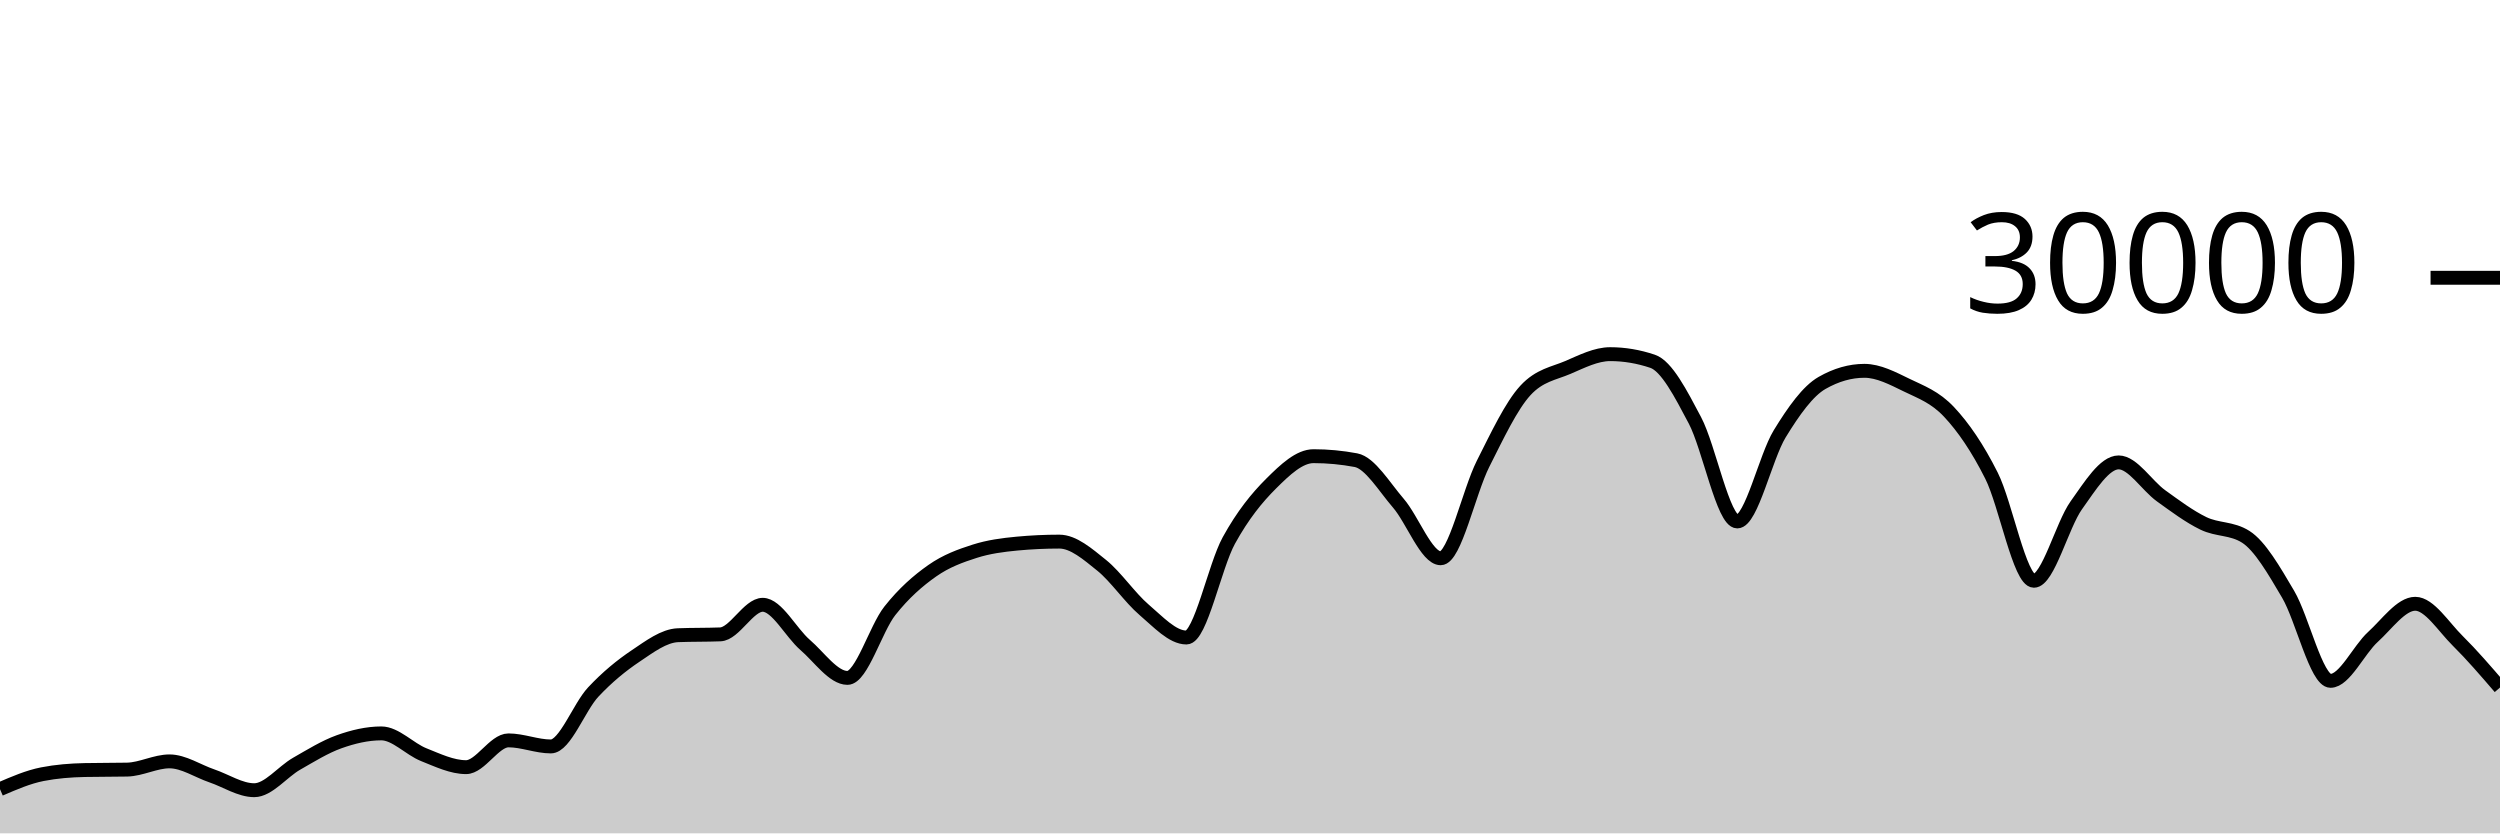
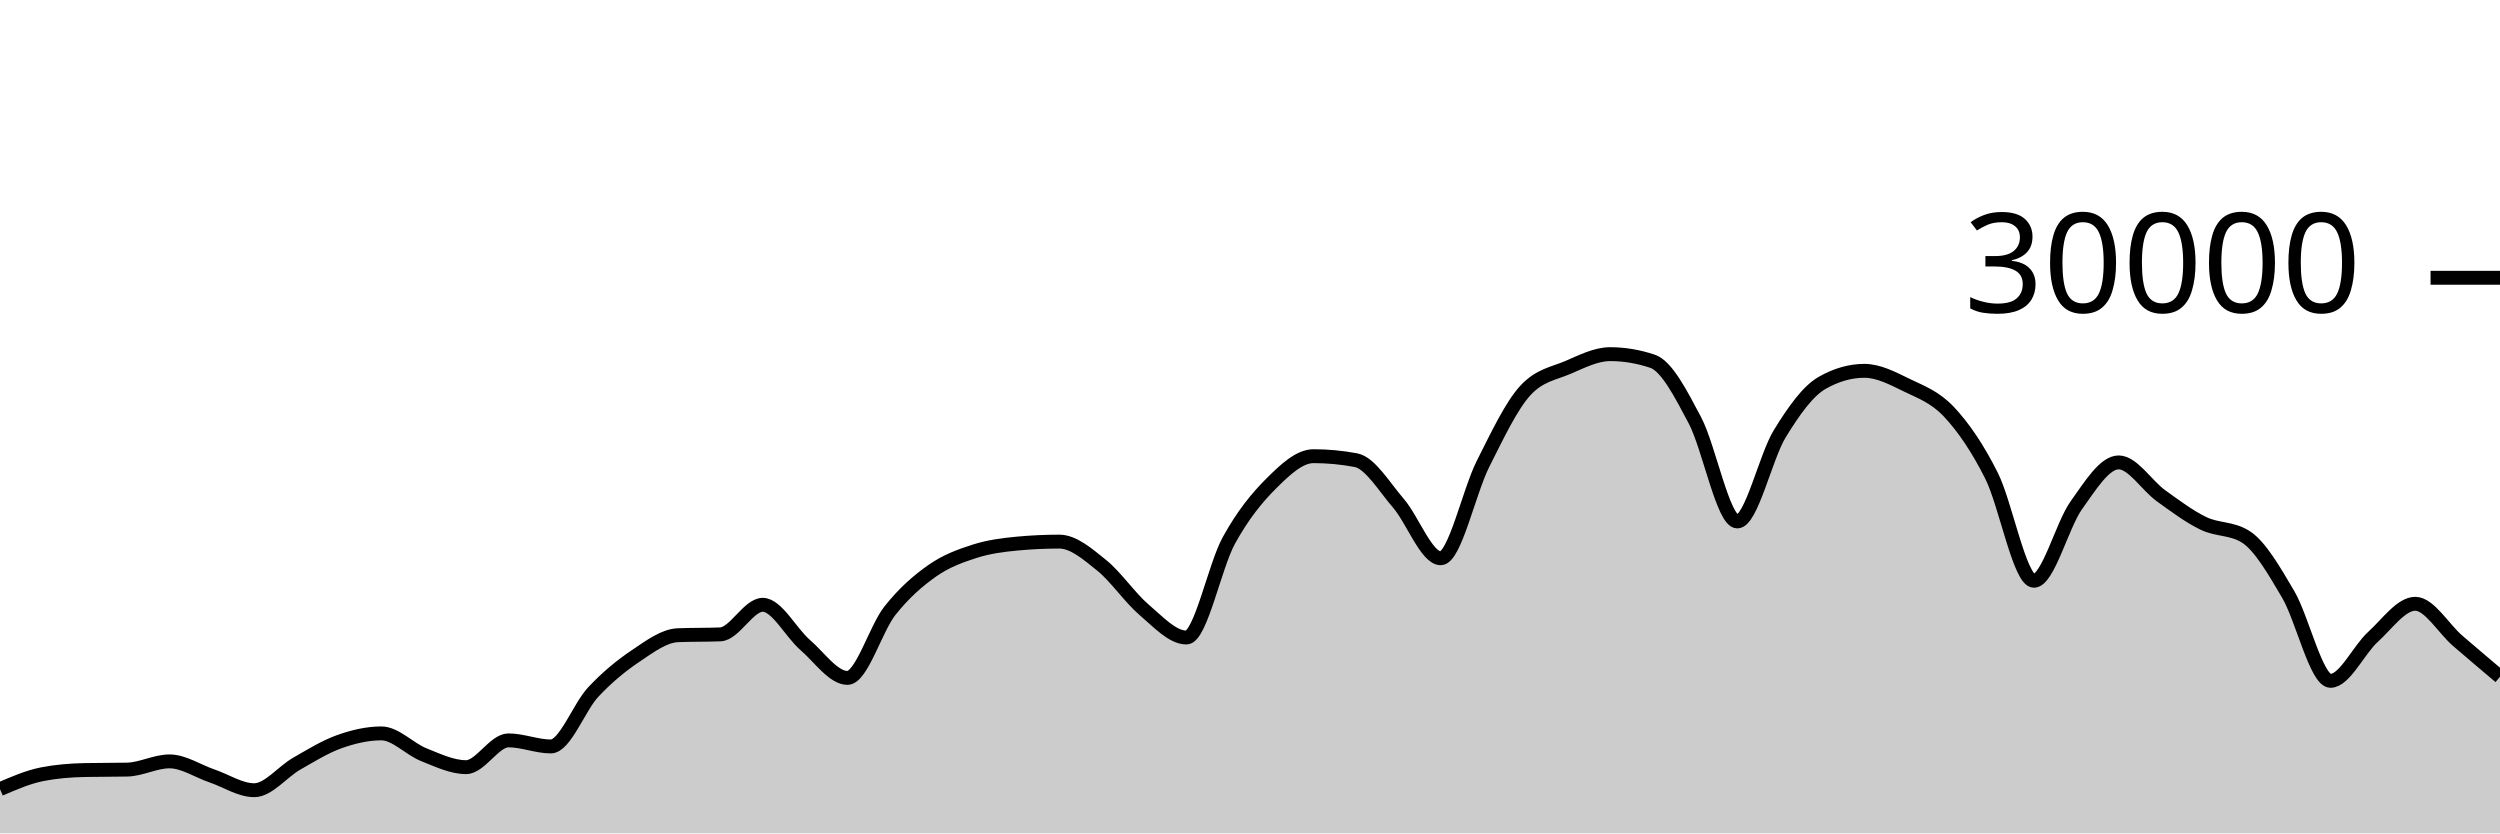
<svg xmlns="http://www.w3.org/2000/svg" viewBox="0 0 180 60">
  <g transform="translate(0,20)">
-     <path class="area" fill="rgba(0, 0, 0, 0.2)" d="M0,36.819C1.017,36.38,2.034,35.94,3.051,35.741C4.068,35.542,5.085,35.464,6.102,35.443C7.119,35.421,8.136,35.432,9.153,35.411C10.169,35.389,11.186,34.819,12.203,34.819C13.22,34.819,14.237,35.517,15.254,35.863C16.271,36.209,17.288,36.895,18.305,36.895C19.322,36.895,20.339,35.57,21.356,34.989C22.373,34.408,23.39,33.774,24.407,33.409C25.424,33.045,26.441,32.804,27.458,32.804C28.475,32.804,29.492,33.931,30.508,34.336C31.525,34.741,32.542,35.235,33.559,35.235C34.576,35.235,35.593,33.307,36.61,33.307C37.627,33.307,38.644,33.744,39.661,33.744C40.678,33.744,41.695,30.913,42.712,29.828C43.729,28.743,44.746,27.914,45.763,27.232C46.78,26.55,47.797,25.775,48.814,25.735C49.831,25.695,50.847,25.715,51.864,25.675C52.881,25.635,53.898,23.545,54.915,23.545C55.932,23.545,56.949,25.553,57.966,26.431C58.983,27.308,60,28.809,61.017,28.809C62.034,28.809,63.051,25.266,64.068,23.98C65.085,22.694,66.102,21.81,67.119,21.096C68.136,20.382,69.153,20.019,70.169,19.693C71.186,19.367,72.203,19.236,73.22,19.14C74.237,19.044,75.254,18.996,76.271,18.996C77.288,18.996,78.305,19.886,79.322,20.704C80.339,21.522,81.356,23.036,82.373,23.903C83.39,24.769,84.407,25.901,85.424,25.901C86.441,25.901,87.458,20.765,88.475,18.917C89.492,17.07,90.508,15.827,91.525,14.815C92.542,13.803,93.559,12.845,94.576,12.845C95.593,12.845,96.61,12.941,97.627,13.132C98.644,13.323,99.661,15.047,100.678,16.224C101.695,17.401,102.712,20.195,103.729,20.195C104.746,20.195,105.763,15.407,106.78,13.393C107.797,11.379,108.814,9.212,109.831,8.111C110.847,7.009,111.864,6.894,112.881,6.459C113.898,6.023,114.915,5.499,115.932,5.499C116.949,5.499,117.966,5.669,118.983,6.011C120,6.352,121.017,8.342,122.034,10.264C123.051,12.186,124.068,17.545,125.085,17.545C126.102,17.545,127.119,12.902,128.136,11.24C129.153,9.578,130.169,8.154,131.186,7.572C132.203,6.99,133.22,6.699,134.237,6.699C135.254,6.699,136.271,7.239,137.288,7.733C138.305,8.228,139.322,8.58,140.339,9.667C141.356,10.753,142.373,12.227,143.39,14.252C144.407,16.277,145.424,21.816,146.441,21.816C147.458,21.816,148.475,17.803,149.492,16.383C150.508,14.962,151.525,13.292,152.542,13.292C153.559,13.292,154.576,14.963,155.593,15.695C156.61,16.426,157.627,17.19,158.644,17.683C159.661,18.175,160.678,18.005,161.695,18.651C162.712,19.296,163.729,21.061,164.746,22.789C165.763,24.518,166.78,29.021,167.797,29.021C168.814,29.021,169.831,26.788,170.847,25.863C171.864,24.938,172.881,23.472,173.898,23.472C174.915,23.472,175.932,25.128,176.949,26.133C177.966,27.138,178.983,28.321,180,29.503L180,40C178.983,40,177.966,40,176.949,40C175.932,40,174.915,40,173.898,40C172.881,40,171.864,40,170.847,40C169.831,40,168.814,40,167.797,40C166.78,40,165.763,40,164.746,40C163.729,40,162.712,40,161.695,40C160.678,40,159.661,40,158.644,40C157.627,40,156.61,40,155.593,40C154.576,40,153.559,40,152.542,40C151.525,40,150.508,40,149.492,40C148.475,40,147.458,40,146.441,40C145.424,40,144.407,40,143.39,40C142.373,40,141.356,40,140.339,40C139.322,40,138.305,40,137.288,40C136.271,40,135.254,40,134.237,40C133.22,40,132.203,40,131.186,40C130.169,40,129.153,40,128.136,40C127.119,40,126.102,40,125.085,40C124.068,40,123.051,40,122.034,40C121.017,40,120,40,118.983,40C117.966,40,116.949,40,115.932,40C114.915,40,113.898,40,112.881,40C111.864,40,110.847,40,109.831,40C108.814,40,107.797,40,106.78,40C105.763,40,104.746,40,103.729,40C102.712,40,101.695,40,100.678,40C99.661,40,98.644,40,97.627,40C96.61,40,95.593,40,94.576,40C93.559,40,92.542,40,91.525,40C90.508,40,89.492,40,88.475,40C87.458,40,86.441,40,85.424,40C84.407,40,83.39,40,82.373,40C81.356,40,80.339,40,79.322,40C78.305,40,77.288,40,76.271,40C75.254,40,74.237,40,73.22,40C72.203,40,71.186,40,70.169,40C69.153,40,68.136,40,67.119,40C66.102,40,65.085,40,64.068,40C63.051,40,62.034,40,61.017,40C60,40,58.983,40,57.966,40C56.949,40,55.932,40,54.915,40C53.898,40,52.881,40,51.864,40C50.847,40,49.831,40,48.814,40C47.797,40,46.78,40,45.763,40C44.746,40,43.729,40,42.712,40C41.695,40,40.678,40,39.661,40C38.644,40,37.627,40,36.61,40C35.593,40,34.576,40,33.559,40C32.542,40,31.525,40,30.508,40C29.492,40,28.475,40,27.458,40C26.441,40,25.424,40,24.407,40C23.39,40,22.373,40,21.356,40C20.339,40,19.322,40,18.305,40C17.288,40,16.271,40,15.254,40C14.237,40,13.22,40,12.203,40C11.186,40,10.169,40,9.153,40C8.136,40,7.119,40,6.102,40C5.085,40,4.068,40,3.051,40C2.034,40,1.017,40,0,40Z" />
-     <path class="line" stroke="black" fill="none" d="M0,36.819C1.017,36.38,2.034,35.94,3.051,35.741C4.068,35.542,5.085,35.464,6.102,35.443C7.119,35.421,8.136,35.432,9.153,35.411C10.169,35.389,11.186,34.819,12.203,34.819C13.22,34.819,14.237,35.517,15.254,35.863C16.271,36.209,17.288,36.895,18.305,36.895C19.322,36.895,20.339,35.57,21.356,34.989C22.373,34.408,23.39,33.774,24.407,33.409C25.424,33.045,26.441,32.804,27.458,32.804C28.475,32.804,29.492,33.931,30.508,34.336C31.525,34.741,32.542,35.235,33.559,35.235C34.576,35.235,35.593,33.307,36.61,33.307C37.627,33.307,38.644,33.744,39.661,33.744C40.678,33.744,41.695,30.913,42.712,29.828C43.729,28.743,44.746,27.914,45.763,27.232C46.78,26.55,47.797,25.775,48.814,25.735C49.831,25.695,50.847,25.715,51.864,25.675C52.881,25.635,53.898,23.545,54.915,23.545C55.932,23.545,56.949,25.553,57.966,26.431C58.983,27.308,60,28.809,61.017,28.809C62.034,28.809,63.051,25.266,64.068,23.98C65.085,22.694,66.102,21.81,67.119,21.096C68.136,20.382,69.153,20.019,70.169,19.693C71.186,19.367,72.203,19.236,73.22,19.14C74.237,19.044,75.254,18.996,76.271,18.996C77.288,18.996,78.305,19.886,79.322,20.704C80.339,21.522,81.356,23.036,82.373,23.903C83.39,24.769,84.407,25.901,85.424,25.901C86.441,25.901,87.458,20.765,88.475,18.917C89.492,17.07,90.508,15.827,91.525,14.815C92.542,13.803,93.559,12.845,94.576,12.845C95.593,12.845,96.61,12.941,97.627,13.132C98.644,13.323,99.661,15.047,100.678,16.224C101.695,17.401,102.712,20.195,103.729,20.195C104.746,20.195,105.763,15.407,106.78,13.393C107.797,11.379,108.814,9.212,109.831,8.111C110.847,7.009,111.864,6.894,112.881,6.459C113.898,6.023,114.915,5.499,115.932,5.499C116.949,5.499,117.966,5.669,118.983,6.011C120,6.352,121.017,8.342,122.034,10.264C123.051,12.186,124.068,17.545,125.085,17.545C126.102,17.545,127.119,12.902,128.136,11.24C129.153,9.578,130.169,8.154,131.186,7.572C132.203,6.99,133.22,6.699,134.237,6.699C135.254,6.699,136.271,7.239,137.288,7.733C138.305,8.228,139.322,8.58,140.339,9.667C141.356,10.753,142.373,12.227,143.39,14.252C144.407,16.277,145.424,21.816,146.441,21.816C147.458,21.816,148.475,17.803,149.492,16.383C150.508,14.962,151.525,13.292,152.542,13.292C153.559,13.292,154.576,14.963,155.593,15.695C156.61,16.426,157.627,17.19,158.644,17.683C159.661,18.175,160.678,18.005,161.695,18.651C162.712,19.296,163.729,21.061,164.746,22.789C165.763,24.518,166.78,29.021,167.797,29.021C168.814,29.021,169.831,26.788,170.847,25.863C171.864,24.938,172.881,23.472,173.898,23.472C174.915,23.472,175.932,25.128,176.949,26.133C177.966,27.138,178.983,28.321,180,29.503" />
+     <path class="area" fill="rgba(0, 0, 0, 0.2)" d="M0,36.819C1.017,36.38,2.034,35.94,3.051,35.741C4.068,35.542,5.085,35.464,6.102,35.443C7.119,35.421,8.136,35.432,9.153,35.411C10.169,35.389,11.186,34.819,12.203,34.819C13.22,34.819,14.237,35.517,15.254,35.863C16.271,36.209,17.288,36.895,18.305,36.895C19.322,36.895,20.339,35.57,21.356,34.989C22.373,34.408,23.39,33.774,24.407,33.409C25.424,33.045,26.441,32.804,27.458,32.804C28.475,32.804,29.492,33.931,30.508,34.336C31.525,34.741,32.542,35.235,33.559,35.235C34.576,35.235,35.593,33.307,36.61,33.307C37.627,33.307,38.644,33.744,39.661,33.744C40.678,33.744,41.695,30.913,42.712,29.828C43.729,28.743,44.746,27.914,45.763,27.232C46.78,26.55,47.797,25.775,48.814,25.735C49.831,25.695,50.847,25.715,51.864,25.675C52.881,25.635,53.898,23.545,54.915,23.545C55.932,23.545,56.949,25.553,57.966,26.431C58.983,27.308,60,28.809,61.017,28.809C62.034,28.809,63.051,25.266,64.068,23.98C65.085,22.694,66.102,21.81,67.119,21.096C68.136,20.382,69.153,20.019,70.169,19.693C71.186,19.367,72.203,19.236,73.22,19.14C74.237,19.044,75.254,18.996,76.271,18.996C77.288,18.996,78.305,19.886,79.322,20.704C80.339,21.522,81.356,23.036,82.373,23.903C83.39,24.769,84.407,25.901,85.424,25.901C86.441,25.901,87.458,20.765,88.475,18.917C89.492,17.07,90.508,15.827,91.525,14.815C92.542,13.803,93.559,12.845,94.576,12.845C95.593,12.845,96.61,12.941,97.627,13.132C98.644,13.323,99.661,15.047,100.678,16.224C101.695,17.401,102.712,20.195,103.729,20.195C104.746,20.195,105.763,15.407,106.78,13.393C107.797,11.379,108.814,9.212,109.831,8.111C110.847,7.009,111.864,6.894,112.881,6.459C113.898,6.023,114.915,5.499,115.932,5.499C116.949,5.499,117.966,5.669,118.983,6.011C120,6.352,121.017,8.342,122.034,10.264C123.051,12.186,124.068,17.545,125.085,17.545C126.102,17.545,127.119,12.902,128.136,11.24C129.153,9.578,130.169,8.154,131.186,7.572C132.203,6.99,133.22,6.699,134.237,6.699C135.254,6.699,136.271,7.239,137.288,7.733C138.305,8.228,139.322,8.58,140.339,9.667C141.356,10.753,142.373,12.227,143.39,14.252C144.407,16.277,145.424,21.816,146.441,21.816C147.458,21.816,148.475,17.803,149.492,16.383C150.508,14.962,151.525,13.292,152.542,13.292C153.559,13.292,154.576,14.963,155.593,15.695C156.61,16.426,157.627,17.19,158.644,17.683C159.661,18.175,160.678,18.005,161.695,18.651C162.712,19.296,163.729,21.061,164.746,22.789C165.763,24.518,166.78,29.021,167.797,29.021C168.814,29.021,169.831,26.788,170.847,25.863C171.864,24.938,172.881,23.472,173.898,23.472C174.915,23.472,175.932,25.257,176.949,26.133C177.966,27.009,178.983,27.869,180,28.728L180,40C178.983,40,177.966,40,176.949,40C175.932,40,174.915,40,173.898,40C172.881,40,171.864,40,170.847,40C169.831,40,168.814,40,167.797,40C166.78,40,165.763,40,164.746,40C163.729,40,162.712,40,161.695,40C160.678,40,159.661,40,158.644,40C157.627,40,156.61,40,155.593,40C154.576,40,153.559,40,152.542,40C151.525,40,150.508,40,149.492,40C148.475,40,147.458,40,146.441,40C145.424,40,144.407,40,143.39,40C142.373,40,141.356,40,140.339,40C139.322,40,138.305,40,137.288,40C136.271,40,135.254,40,134.237,40C133.22,40,132.203,40,131.186,40C130.169,40,129.153,40,128.136,40C127.119,40,126.102,40,125.085,40C124.068,40,123.051,40,122.034,40C121.017,40,120,40,118.983,40C117.966,40,116.949,40,115.932,40C114.915,40,113.898,40,112.881,40C111.864,40,110.847,40,109.831,40C108.814,40,107.797,40,106.78,40C105.763,40,104.746,40,103.729,40C102.712,40,101.695,40,100.678,40C99.661,40,98.644,40,97.627,40C96.61,40,95.593,40,94.576,40C93.559,40,92.542,40,91.525,40C90.508,40,89.492,40,88.475,40C87.458,40,86.441,40,85.424,40C84.407,40,83.39,40,82.373,40C81.356,40,80.339,40,79.322,40C78.305,40,77.288,40,76.271,40C75.254,40,74.237,40,73.22,40C72.203,40,71.186,40,70.169,40C69.153,40,68.136,40,67.119,40C66.102,40,65.085,40,64.068,40C63.051,40,62.034,40,61.017,40C60,40,58.983,40,57.966,40C56.949,40,55.932,40,54.915,40C53.898,40,52.881,40,51.864,40C50.847,40,49.831,40,48.814,40C47.797,40,46.78,40,45.763,40C44.746,40,43.729,40,42.712,40C41.695,40,40.678,40,39.661,40C38.644,40,37.627,40,36.61,40C35.593,40,34.576,40,33.559,40C32.542,40,31.525,40,30.508,40C29.492,40,28.475,40,27.458,40C26.441,40,25.424,40,24.407,40C23.39,40,22.373,40,21.356,40C20.339,40,19.322,40,18.305,40C17.288,40,16.271,40,15.254,40C14.237,40,13.22,40,12.203,40C11.186,40,10.169,40,9.153,40C8.136,40,7.119,40,6.102,40C5.085,40,4.068,40,3.051,40C2.034,40,1.017,40,0,40Z" />
+     <path class="line" stroke="black" fill="none" d="M0,36.819C1.017,36.38,2.034,35.94,3.051,35.741C4.068,35.542,5.085,35.464,6.102,35.443C7.119,35.421,8.136,35.432,9.153,35.411C10.169,35.389,11.186,34.819,12.203,34.819C13.22,34.819,14.237,35.517,15.254,35.863C16.271,36.209,17.288,36.895,18.305,36.895C19.322,36.895,20.339,35.57,21.356,34.989C22.373,34.408,23.39,33.774,24.407,33.409C25.424,33.045,26.441,32.804,27.458,32.804C28.475,32.804,29.492,33.931,30.508,34.336C31.525,34.741,32.542,35.235,33.559,35.235C34.576,35.235,35.593,33.307,36.61,33.307C37.627,33.307,38.644,33.744,39.661,33.744C40.678,33.744,41.695,30.913,42.712,29.828C43.729,28.743,44.746,27.914,45.763,27.232C46.78,26.55,47.797,25.775,48.814,25.735C49.831,25.695,50.847,25.715,51.864,25.675C52.881,25.635,53.898,23.545,54.915,23.545C55.932,23.545,56.949,25.553,57.966,26.431C58.983,27.308,60,28.809,61.017,28.809C62.034,28.809,63.051,25.266,64.068,23.98C65.085,22.694,66.102,21.81,67.119,21.096C68.136,20.382,69.153,20.019,70.169,19.693C71.186,19.367,72.203,19.236,73.22,19.14C74.237,19.044,75.254,18.996,76.271,18.996C77.288,18.996,78.305,19.886,79.322,20.704C80.339,21.522,81.356,23.036,82.373,23.903C83.39,24.769,84.407,25.901,85.424,25.901C86.441,25.901,87.458,20.765,88.475,18.917C89.492,17.07,90.508,15.827,91.525,14.815C92.542,13.803,93.559,12.845,94.576,12.845C95.593,12.845,96.61,12.941,97.627,13.132C98.644,13.323,99.661,15.047,100.678,16.224C101.695,17.401,102.712,20.195,103.729,20.195C104.746,20.195,105.763,15.407,106.78,13.393C107.797,11.379,108.814,9.212,109.831,8.111C110.847,7.009,111.864,6.894,112.881,6.459C113.898,6.023,114.915,5.499,115.932,5.499C116.949,5.499,117.966,5.669,118.983,6.011C120,6.352,121.017,8.342,122.034,10.264C123.051,12.186,124.068,17.545,125.085,17.545C126.102,17.545,127.119,12.902,128.136,11.24C129.153,9.578,130.169,8.154,131.186,7.572C132.203,6.99,133.22,6.699,134.237,6.699C135.254,6.699,136.271,7.239,137.288,7.733C138.305,8.228,139.322,8.58,140.339,9.667C141.356,10.753,142.373,12.227,143.39,14.252C144.407,16.277,145.424,21.816,146.441,21.816C147.458,21.816,148.475,17.803,149.492,16.383C150.508,14.962,151.525,13.292,152.542,13.292C153.559,13.292,154.576,14.963,155.593,15.695C156.61,16.426,157.627,17.19,158.644,17.683C159.661,18.175,160.678,18.005,161.695,18.651C162.712,19.296,163.729,21.061,164.746,22.789C165.763,24.518,166.78,29.021,167.797,29.021C168.814,29.021,169.831,26.788,170.847,25.863C171.864,24.938,172.881,23.472,173.898,23.472C174.915,23.472,175.932,25.257,176.949,26.133C177.966,27.009,178.983,27.869,180,28.728" />
    <path class="axis-ceiling" stroke-width="1" stroke="black" fill="none" d="M175,0L180,0" />
    <text class="axis-ceiling-label" font-family="sans-serif" text-anchor="end" font-size="10px" x="170" y="2.5">30000</text>
  </g>
</svg>
